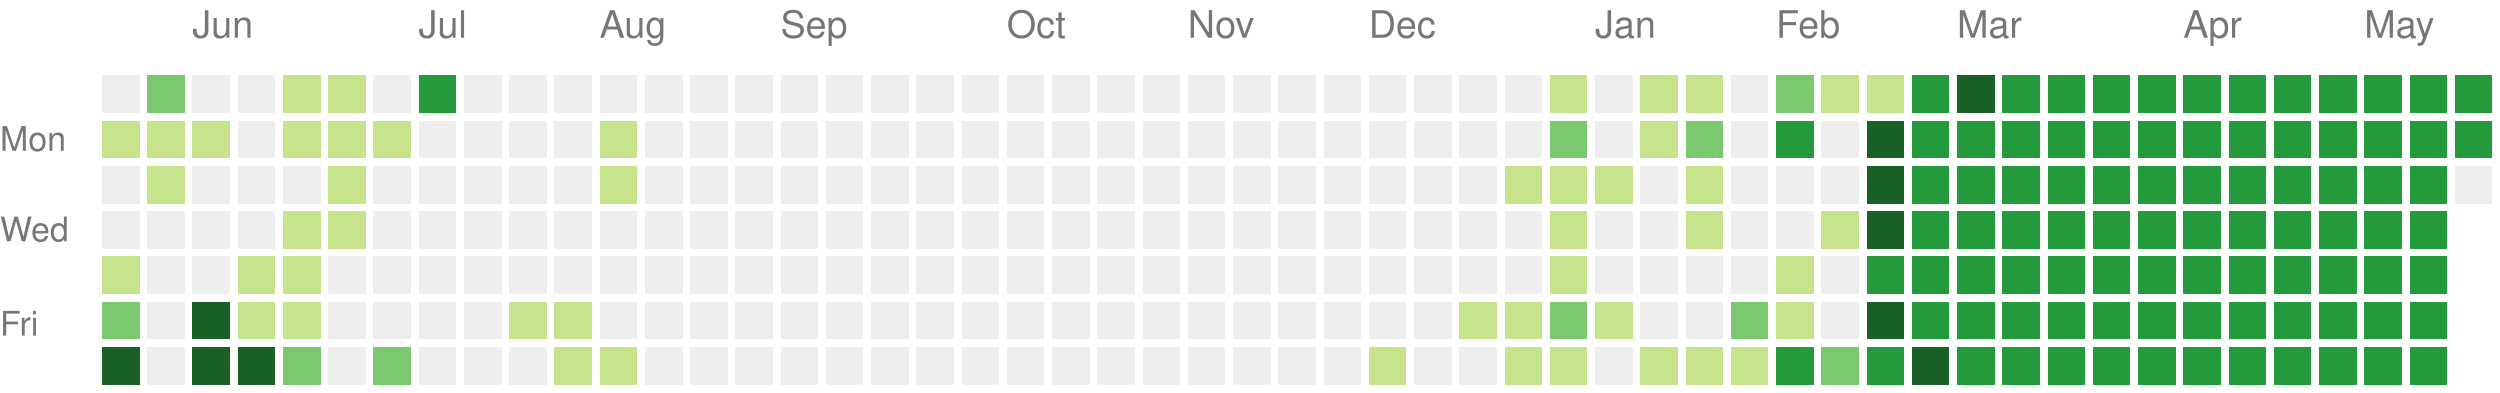
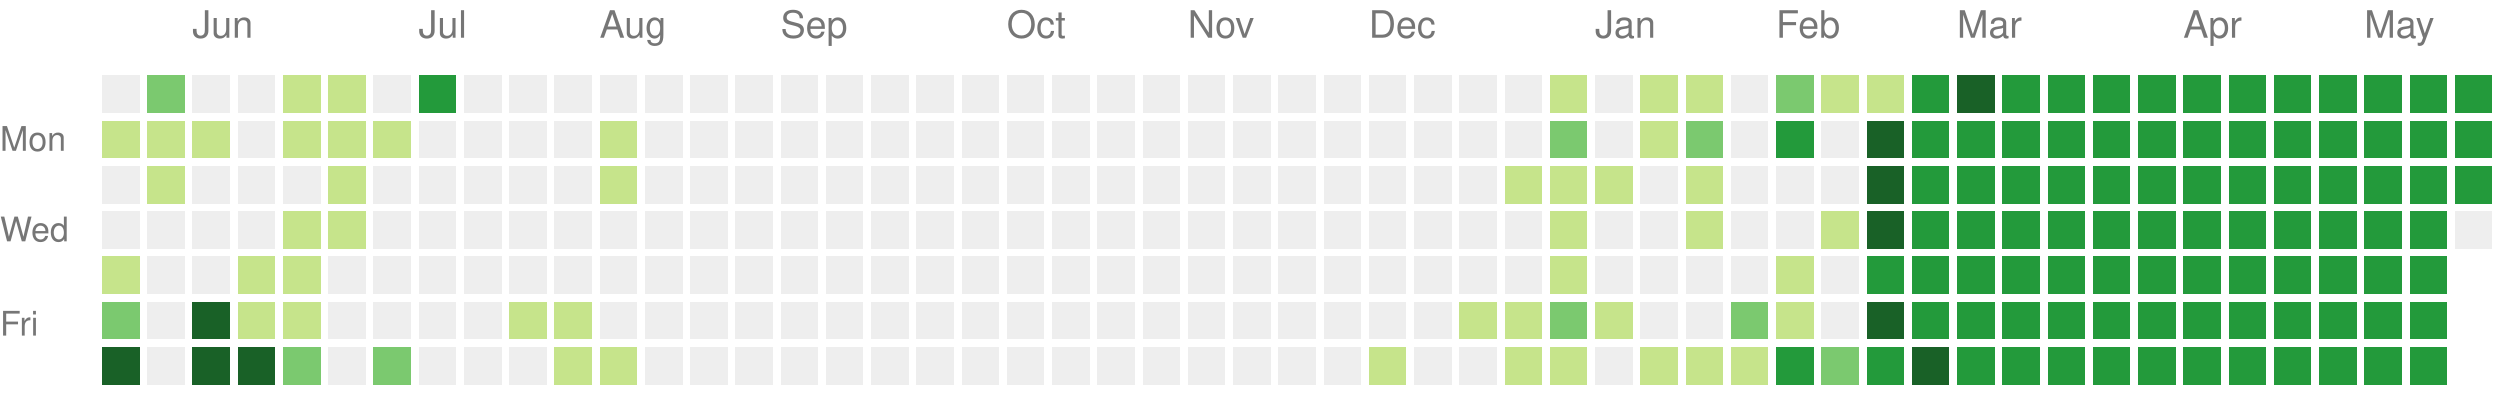
<svg xmlns="http://www.w3.org/2000/svg" version="1.1" width="663" height="104">
  <rect style="fill:#eeeeee;shape-rendering:crispedges;" data-score="0" data-date="2024-05-19" x="27" y="20" width="10" height="10" />
  <rect style="fill:#7bc96f;shape-rendering:crispedges;" data-score="2" data-date="2024-05-26" x="39" y="20" width="10" height="10" />
  <rect style="fill:#eeeeee;shape-rendering:crispedges;" data-score="0" data-date="2024-06-02" x="51" y="20" width="10" height="10" />
  <rect style="fill:#eeeeee;shape-rendering:crispedges;" data-score="0" data-date="2024-06-09" x="63" y="20" width="10" height="10" />
  <rect style="fill:#c6e48b;shape-rendering:crispedges;" data-score="1" data-date="2024-06-16" x="75" y="20" width="10" height="10" />
  <rect style="fill:#c6e48b;shape-rendering:crispedges;" data-score="1" data-date="2024-06-23" x="87" y="20" width="10" height="10" />
  <rect style="fill:#eeeeee;shape-rendering:crispedges;" data-score="0" data-date="2024-06-30" x="99" y="20" width="10" height="10" />
  <rect style="fill:#239a3b;shape-rendering:crispedges;" data-score="3" data-date="2024-07-07" x="111" y="20" width="10" height="10" />
  <rect style="fill:#eeeeee;shape-rendering:crispedges;" data-score="0" data-date="2024-07-14" x="123" y="20" width="10" height="10" />
  <rect style="fill:#eeeeee;shape-rendering:crispedges;" data-score="0" data-date="2024-07-21" x="135" y="20" width="10" height="10" />
  <rect style="fill:#eeeeee;shape-rendering:crispedges;" data-score="0" data-date="2024-07-28" x="147" y="20" width="10" height="10" />
  <rect style="fill:#eeeeee;shape-rendering:crispedges;" data-score="0" data-date="2024-08-04" x="159" y="20" width="10" height="10" />
  <rect style="fill:#eeeeee;shape-rendering:crispedges;" data-score="0" data-date="2024-08-11" x="171" y="20" width="10" height="10" />
  <rect style="fill:#eeeeee;shape-rendering:crispedges;" data-score="0" data-date="2024-08-18" x="183" y="20" width="10" height="10" />
  <rect style="fill:#eeeeee;shape-rendering:crispedges;" data-score="0" data-date="2024-08-25" x="195" y="20" width="10" height="10" />
  <rect style="fill:#eeeeee;shape-rendering:crispedges;" data-score="0" data-date="2024-09-01" x="207" y="20" width="10" height="10" />
  <rect style="fill:#eeeeee;shape-rendering:crispedges;" data-score="0" data-date="2024-09-08" x="219" y="20" width="10" height="10" />
  <rect style="fill:#eeeeee;shape-rendering:crispedges;" data-score="0" data-date="2024-09-15" x="231" y="20" width="10" height="10" />
  <rect style="fill:#eeeeee;shape-rendering:crispedges;" data-score="0" data-date="2024-09-22" x="243" y="20" width="10" height="10" />
  <rect style="fill:#eeeeee;shape-rendering:crispedges;" data-score="0" data-date="2024-09-29" x="255" y="20" width="10" height="10" />
  <rect style="fill:#eeeeee;shape-rendering:crispedges;" data-score="0" data-date="2024-10-06" x="267" y="20" width="10" height="10" />
  <rect style="fill:#eeeeee;shape-rendering:crispedges;" data-score="0" data-date="2024-10-13" x="279" y="20" width="10" height="10" />
  <rect style="fill:#eeeeee;shape-rendering:crispedges;" data-score="0" data-date="2024-10-20" x="291" y="20" width="10" height="10" />
  <rect style="fill:#eeeeee;shape-rendering:crispedges;" data-score="0" data-date="2024-10-27" x="303" y="20" width="10" height="10" />
  <rect style="fill:#eeeeee;shape-rendering:crispedges;" data-score="0" data-date="2024-11-03" x="315" y="20" width="10" height="10" />
  <rect style="fill:#eeeeee;shape-rendering:crispedges;" data-score="0" data-date="2024-11-10" x="327" y="20" width="10" height="10" />
  <rect style="fill:#eeeeee;shape-rendering:crispedges;" data-score="0" data-date="2024-11-17" x="339" y="20" width="10" height="10" />
  <rect style="fill:#eeeeee;shape-rendering:crispedges;" data-score="0" data-date="2024-11-24" x="351" y="20" width="10" height="10" />
  <rect style="fill:#eeeeee;shape-rendering:crispedges;" data-score="0" data-date="2024-12-01" x="363" y="20" width="10" height="10" />
  <rect style="fill:#eeeeee;shape-rendering:crispedges;" data-score="0" data-date="2024-12-08" x="375" y="20" width="10" height="10" />
  <rect style="fill:#eeeeee;shape-rendering:crispedges;" data-score="0" data-date="2024-12-15" x="387" y="20" width="10" height="10" />
  <rect style="fill:#eeeeee;shape-rendering:crispedges;" data-score="0" data-date="2024-12-22" x="399" y="20" width="10" height="10" />
  <rect style="fill:#c6e48b;shape-rendering:crispedges;" data-score="1" data-date="2024-12-29" x="411" y="20" width="10" height="10" />
  <rect style="fill:#eeeeee;shape-rendering:crispedges;" data-score="0" data-date="2025-01-05" x="423" y="20" width="10" height="10" />
  <rect style="fill:#c6e48b;shape-rendering:crispedges;" data-score="1" data-date="2025-01-12" x="435" y="20" width="10" height="10" />
  <rect style="fill:#c6e48b;shape-rendering:crispedges;" data-score="1" data-date="2025-01-19" x="447" y="20" width="10" height="10" />
  <rect style="fill:#eeeeee;shape-rendering:crispedges;" data-score="0" data-date="2025-01-26" x="459" y="20" width="10" height="10" />
  <rect style="fill:#7bc96f;shape-rendering:crispedges;" data-score="2" data-date="2025-02-02" x="471" y="20" width="10" height="10" />
  <rect style="fill:#c6e48b;shape-rendering:crispedges;" data-score="1" data-date="2025-02-09" x="483" y="20" width="10" height="10" />
  <rect style="fill:#c6e48b;shape-rendering:crispedges;" data-score="1" data-date="2025-02-16" x="495" y="20" width="10" height="10" />
  <rect style="fill:#239a3b;shape-rendering:crispedges;" data-score="3" data-date="2025-02-23" x="507" y="20" width="10" height="10" />
  <rect style="fill:#196127;shape-rendering:crispedges;" data-score="4" data-date="2025-03-02" x="519" y="20" width="10" height="10" />
  <rect style="fill:#239a3b;shape-rendering:crispedges;" data-score="3" data-date="2025-03-09" x="531" y="20" width="10" height="10" />
  <rect style="fill:#239a3b;shape-rendering:crispedges;" data-score="3" data-date="2025-03-16" x="543" y="20" width="10" height="10" />
  <rect style="fill:#239a3b;shape-rendering:crispedges;" data-score="3" data-date="2025-03-23" x="555" y="20" width="10" height="10" />
  <rect style="fill:#239a3b;shape-rendering:crispedges;" data-score="3" data-date="2025-03-30" x="567" y="20" width="10" height="10" />
  <rect style="fill:#239a3b;shape-rendering:crispedges;" data-score="3" data-date="2025-04-06" x="579" y="20" width="10" height="10" />
  <rect style="fill:#239a3b;shape-rendering:crispedges;" data-score="3" data-date="2025-04-13" x="591" y="20" width="10" height="10" />
  <rect style="fill:#239a3b;shape-rendering:crispedges;" data-score="3" data-date="2025-04-20" x="603" y="20" width="10" height="10" />
  <rect style="fill:#239a3b;shape-rendering:crispedges;" data-score="3" data-date="2025-04-27" x="615" y="20" width="10" height="10" />
  <rect style="fill:#239a3b;shape-rendering:crispedges;" data-score="3" data-date="2025-05-04" x="627" y="20" width="10" height="10" />
  <rect style="fill:#239a3b;shape-rendering:crispedges;" data-score="3" data-date="2025-05-11" x="639" y="20" width="10" height="10" />
  <rect style="fill:#239a3b;shape-rendering:crispedges;" data-score="3" data-date="2025-05-18" x="651" y="20" width="10" height="10" />
  <rect style="fill:#c6e48b;shape-rendering:crispedges;" data-score="1" data-date="2024-05-20" x="27" y="32" width="10" height="10" />
  <rect style="fill:#c6e48b;shape-rendering:crispedges;" data-score="1" data-date="2024-05-27" x="39" y="32" width="10" height="10" />
  <rect style="fill:#c6e48b;shape-rendering:crispedges;" data-score="1" data-date="2024-06-03" x="51" y="32" width="10" height="10" />
  <rect style="fill:#eeeeee;shape-rendering:crispedges;" data-score="0" data-date="2024-06-10" x="63" y="32" width="10" height="10" />
  <rect style="fill:#c6e48b;shape-rendering:crispedges;" data-score="1" data-date="2024-06-17" x="75" y="32" width="10" height="10" />
  <rect style="fill:#c6e48b;shape-rendering:crispedges;" data-score="1" data-date="2024-06-24" x="87" y="32" width="10" height="10" />
  <rect style="fill:#c6e48b;shape-rendering:crispedges;" data-score="1" data-date="2024-07-01" x="99" y="32" width="10" height="10" />
  <rect style="fill:#eeeeee;shape-rendering:crispedges;" data-score="0" data-date="2024-07-08" x="111" y="32" width="10" height="10" />
  <rect style="fill:#eeeeee;shape-rendering:crispedges;" data-score="0" data-date="2024-07-15" x="123" y="32" width="10" height="10" />
  <rect style="fill:#eeeeee;shape-rendering:crispedges;" data-score="0" data-date="2024-07-22" x="135" y="32" width="10" height="10" />
  <rect style="fill:#eeeeee;shape-rendering:crispedges;" data-score="0" data-date="2024-07-29" x="147" y="32" width="10" height="10" />
  <rect style="fill:#c6e48b;shape-rendering:crispedges;" data-score="1" data-date="2024-08-05" x="159" y="32" width="10" height="10" />
  <rect style="fill:#eeeeee;shape-rendering:crispedges;" data-score="0" data-date="2024-08-12" x="171" y="32" width="10" height="10" />
  <rect style="fill:#eeeeee;shape-rendering:crispedges;" data-score="0" data-date="2024-08-19" x="183" y="32" width="10" height="10" />
  <rect style="fill:#eeeeee;shape-rendering:crispedges;" data-score="0" data-date="2024-08-26" x="195" y="32" width="10" height="10" />
  <rect style="fill:#eeeeee;shape-rendering:crispedges;" data-score="0" data-date="2024-09-02" x="207" y="32" width="10" height="10" />
  <rect style="fill:#eeeeee;shape-rendering:crispedges;" data-score="0" data-date="2024-09-09" x="219" y="32" width="10" height="10" />
  <rect style="fill:#eeeeee;shape-rendering:crispedges;" data-score="0" data-date="2024-09-16" x="231" y="32" width="10" height="10" />
  <rect style="fill:#eeeeee;shape-rendering:crispedges;" data-score="0" data-date="2024-09-23" x="243" y="32" width="10" height="10" />
  <rect style="fill:#eeeeee;shape-rendering:crispedges;" data-score="0" data-date="2024-09-30" x="255" y="32" width="10" height="10" />
  <rect style="fill:#eeeeee;shape-rendering:crispedges;" data-score="0" data-date="2024-10-07" x="267" y="32" width="10" height="10" />
  <rect style="fill:#eeeeee;shape-rendering:crispedges;" data-score="0" data-date="2024-10-14" x="279" y="32" width="10" height="10" />
  <rect style="fill:#eeeeee;shape-rendering:crispedges;" data-score="0" data-date="2024-10-21" x="291" y="32" width="10" height="10" />
  <rect style="fill:#eeeeee;shape-rendering:crispedges;" data-score="0" data-date="2024-10-28" x="303" y="32" width="10" height="10" />
  <rect style="fill:#eeeeee;shape-rendering:crispedges;" data-score="0" data-date="2024-11-04" x="315" y="32" width="10" height="10" />
  <rect style="fill:#eeeeee;shape-rendering:crispedges;" data-score="0" data-date="2024-11-11" x="327" y="32" width="10" height="10" />
  <rect style="fill:#eeeeee;shape-rendering:crispedges;" data-score="0" data-date="2024-11-18" x="339" y="32" width="10" height="10" />
  <rect style="fill:#eeeeee;shape-rendering:crispedges;" data-score="0" data-date="2024-11-25" x="351" y="32" width="10" height="10" />
  <rect style="fill:#eeeeee;shape-rendering:crispedges;" data-score="0" data-date="2024-12-02" x="363" y="32" width="10" height="10" />
  <rect style="fill:#eeeeee;shape-rendering:crispedges;" data-score="0" data-date="2024-12-09" x="375" y="32" width="10" height="10" />
  <rect style="fill:#eeeeee;shape-rendering:crispedges;" data-score="0" data-date="2024-12-16" x="387" y="32" width="10" height="10" />
  <rect style="fill:#eeeeee;shape-rendering:crispedges;" data-score="0" data-date="2024-12-23" x="399" y="32" width="10" height="10" />
  <rect style="fill:#7bc96f;shape-rendering:crispedges;" data-score="2" data-date="2024-12-30" x="411" y="32" width="10" height="10" />
  <rect style="fill:#eeeeee;shape-rendering:crispedges;" data-score="0" data-date="2025-01-06" x="423" y="32" width="10" height="10" />
  <rect style="fill:#c6e48b;shape-rendering:crispedges;" data-score="1" data-date="2025-01-13" x="435" y="32" width="10" height="10" />
  <rect style="fill:#7bc96f;shape-rendering:crispedges;" data-score="2" data-date="2025-01-20" x="447" y="32" width="10" height="10" />
  <rect style="fill:#eeeeee;shape-rendering:crispedges;" data-score="0" data-date="2025-01-27" x="459" y="32" width="10" height="10" />
  <rect style="fill:#239a3b;shape-rendering:crispedges;" data-score="3" data-date="2025-02-03" x="471" y="32" width="10" height="10" />
  <rect style="fill:#eeeeee;shape-rendering:crispedges;" data-score="0" data-date="2025-02-10" x="483" y="32" width="10" height="10" />
  <rect style="fill:#196127;shape-rendering:crispedges;" data-score="4" data-date="2025-02-17" x="495" y="32" width="10" height="10" />
  <rect style="fill:#239a3b;shape-rendering:crispedges;" data-score="3" data-date="2025-02-24" x="507" y="32" width="10" height="10" />
  <rect style="fill:#239a3b;shape-rendering:crispedges;" data-score="3" data-date="2025-03-03" x="519" y="32" width="10" height="10" />
  <rect style="fill:#239a3b;shape-rendering:crispedges;" data-score="3" data-date="2025-03-10" x="531" y="32" width="10" height="10" />
  <rect style="fill:#239a3b;shape-rendering:crispedges;" data-score="3" data-date="2025-03-17" x="543" y="32" width="10" height="10" />
  <rect style="fill:#239a3b;shape-rendering:crispedges;" data-score="3" data-date="2025-03-24" x="555" y="32" width="10" height="10" />
  <rect style="fill:#239a3b;shape-rendering:crispedges;" data-score="3" data-date="2025-03-31" x="567" y="32" width="10" height="10" />
  <rect style="fill:#239a3b;shape-rendering:crispedges;" data-score="3" data-date="2025-04-07" x="579" y="32" width="10" height="10" />
  <rect style="fill:#239a3b;shape-rendering:crispedges;" data-score="3" data-date="2025-04-14" x="591" y="32" width="10" height="10" />
  <rect style="fill:#239a3b;shape-rendering:crispedges;" data-score="3" data-date="2025-04-21" x="603" y="32" width="10" height="10" />
  <rect style="fill:#239a3b;shape-rendering:crispedges;" data-score="3" data-date="2025-04-28" x="615" y="32" width="10" height="10" />
  <rect style="fill:#239a3b;shape-rendering:crispedges;" data-score="3" data-date="2025-05-05" x="627" y="32" width="10" height="10" />
  <rect style="fill:#239a3b;shape-rendering:crispedges;" data-score="3" data-date="2025-05-12" x="639" y="32" width="10" height="10" />
  <rect style="fill:#239a3b;shape-rendering:crispedges;" data-score="3" data-date="2025-05-19" x="651" y="32" width="10" height="10" />
  <rect style="fill:#eeeeee;shape-rendering:crispedges;" data-score="0" data-date="2024-05-21" x="27" y="44" width="10" height="10" />
  <rect style="fill:#c6e48b;shape-rendering:crispedges;" data-score="1" data-date="2024-05-28" x="39" y="44" width="10" height="10" />
  <rect style="fill:#eeeeee;shape-rendering:crispedges;" data-score="0" data-date="2024-06-04" x="51" y="44" width="10" height="10" />
  <rect style="fill:#eeeeee;shape-rendering:crispedges;" data-score="0" data-date="2024-06-11" x="63" y="44" width="10" height="10" />
  <rect style="fill:#eeeeee;shape-rendering:crispedges;" data-score="0" data-date="2024-06-18" x="75" y="44" width="10" height="10" />
  <rect style="fill:#c6e48b;shape-rendering:crispedges;" data-score="1" data-date="2024-06-25" x="87" y="44" width="10" height="10" />
  <rect style="fill:#eeeeee;shape-rendering:crispedges;" data-score="0" data-date="2024-07-02" x="99" y="44" width="10" height="10" />
  <rect style="fill:#eeeeee;shape-rendering:crispedges;" data-score="0" data-date="2024-07-09" x="111" y="44" width="10" height="10" />
  <rect style="fill:#eeeeee;shape-rendering:crispedges;" data-score="0" data-date="2024-07-16" x="123" y="44" width="10" height="10" />
  <rect style="fill:#eeeeee;shape-rendering:crispedges;" data-score="0" data-date="2024-07-23" x="135" y="44" width="10" height="10" />
  <rect style="fill:#eeeeee;shape-rendering:crispedges;" data-score="0" data-date="2024-07-30" x="147" y="44" width="10" height="10" />
  <rect style="fill:#c6e48b;shape-rendering:crispedges;" data-score="1" data-date="2024-08-06" x="159" y="44" width="10" height="10" />
  <rect style="fill:#eeeeee;shape-rendering:crispedges;" data-score="0" data-date="2024-08-13" x="171" y="44" width="10" height="10" />
  <rect style="fill:#eeeeee;shape-rendering:crispedges;" data-score="0" data-date="2024-08-20" x="183" y="44" width="10" height="10" />
  <rect style="fill:#eeeeee;shape-rendering:crispedges;" data-score="0" data-date="2024-08-27" x="195" y="44" width="10" height="10" />
  <rect style="fill:#eeeeee;shape-rendering:crispedges;" data-score="0" data-date="2024-09-03" x="207" y="44" width="10" height="10" />
  <rect style="fill:#eeeeee;shape-rendering:crispedges;" data-score="0" data-date="2024-09-10" x="219" y="44" width="10" height="10" />
  <rect style="fill:#eeeeee;shape-rendering:crispedges;" data-score="0" data-date="2024-09-17" x="231" y="44" width="10" height="10" />
  <rect style="fill:#eeeeee;shape-rendering:crispedges;" data-score="0" data-date="2024-09-24" x="243" y="44" width="10" height="10" />
  <rect style="fill:#eeeeee;shape-rendering:crispedges;" data-score="0" data-date="2024-10-01" x="255" y="44" width="10" height="10" />
  <rect style="fill:#eeeeee;shape-rendering:crispedges;" data-score="0" data-date="2024-10-08" x="267" y="44" width="10" height="10" />
  <rect style="fill:#eeeeee;shape-rendering:crispedges;" data-score="0" data-date="2024-10-15" x="279" y="44" width="10" height="10" />
  <rect style="fill:#eeeeee;shape-rendering:crispedges;" data-score="0" data-date="2024-10-22" x="291" y="44" width="10" height="10" />
  <rect style="fill:#eeeeee;shape-rendering:crispedges;" data-score="0" data-date="2024-10-29" x="303" y="44" width="10" height="10" />
  <rect style="fill:#eeeeee;shape-rendering:crispedges;" data-score="0" data-date="2024-11-05" x="315" y="44" width="10" height="10" />
  <rect style="fill:#eeeeee;shape-rendering:crispedges;" data-score="0" data-date="2024-11-12" x="327" y="44" width="10" height="10" />
  <rect style="fill:#eeeeee;shape-rendering:crispedges;" data-score="0" data-date="2024-11-19" x="339" y="44" width="10" height="10" />
  <rect style="fill:#eeeeee;shape-rendering:crispedges;" data-score="0" data-date="2024-11-26" x="351" y="44" width="10" height="10" />
  <rect style="fill:#eeeeee;shape-rendering:crispedges;" data-score="0" data-date="2024-12-03" x="363" y="44" width="10" height="10" />
  <rect style="fill:#eeeeee;shape-rendering:crispedges;" data-score="0" data-date="2024-12-10" x="375" y="44" width="10" height="10" />
  <rect style="fill:#eeeeee;shape-rendering:crispedges;" data-score="0" data-date="2024-12-17" x="387" y="44" width="10" height="10" />
  <rect style="fill:#c6e48b;shape-rendering:crispedges;" data-score="1" data-date="2024-12-24" x="399" y="44" width="10" height="10" />
  <rect style="fill:#c6e48b;shape-rendering:crispedges;" data-score="1" data-date="2024-12-31" x="411" y="44" width="10" height="10" />
  <rect style="fill:#c6e48b;shape-rendering:crispedges;" data-score="1" data-date="2025-01-07" x="423" y="44" width="10" height="10" />
  <rect style="fill:#eeeeee;shape-rendering:crispedges;" data-score="0" data-date="2025-01-14" x="435" y="44" width="10" height="10" />
  <rect style="fill:#c6e48b;shape-rendering:crispedges;" data-score="1" data-date="2025-01-21" x="447" y="44" width="10" height="10" />
  <rect style="fill:#eeeeee;shape-rendering:crispedges;" data-score="0" data-date="2025-01-28" x="459" y="44" width="10" height="10" />
  <rect style="fill:#eeeeee;shape-rendering:crispedges;" data-score="0" data-date="2025-02-04" x="471" y="44" width="10" height="10" />
  <rect style="fill:#eeeeee;shape-rendering:crispedges;" data-score="0" data-date="2025-02-11" x="483" y="44" width="10" height="10" />
  <rect style="fill:#196127;shape-rendering:crispedges;" data-score="4" data-date="2025-02-18" x="495" y="44" width="10" height="10" />
  <rect style="fill:#239a3b;shape-rendering:crispedges;" data-score="3" data-date="2025-02-25" x="507" y="44" width="10" height="10" />
  <rect style="fill:#239a3b;shape-rendering:crispedges;" data-score="3" data-date="2025-03-04" x="519" y="44" width="10" height="10" />
  <rect style="fill:#239a3b;shape-rendering:crispedges;" data-score="3" data-date="2025-03-11" x="531" y="44" width="10" height="10" />
  <rect style="fill:#239a3b;shape-rendering:crispedges;" data-score="3" data-date="2025-03-18" x="543" y="44" width="10" height="10" />
  <rect style="fill:#239a3b;shape-rendering:crispedges;" data-score="3" data-date="2025-03-25" x="555" y="44" width="10" height="10" />
  <rect style="fill:#239a3b;shape-rendering:crispedges;" data-score="3" data-date="2025-04-01" x="567" y="44" width="10" height="10" />
  <rect style="fill:#239a3b;shape-rendering:crispedges;" data-score="3" data-date="2025-04-08" x="579" y="44" width="10" height="10" />
  <rect style="fill:#239a3b;shape-rendering:crispedges;" data-score="3" data-date="2025-04-15" x="591" y="44" width="10" height="10" />
  <rect style="fill:#239a3b;shape-rendering:crispedges;" data-score="3" data-date="2025-04-22" x="603" y="44" width="10" height="10" />
  <rect style="fill:#239a3b;shape-rendering:crispedges;" data-score="3" data-date="2025-04-29" x="615" y="44" width="10" height="10" />
  <rect style="fill:#239a3b;shape-rendering:crispedges;" data-score="3" data-date="2025-05-06" x="627" y="44" width="10" height="10" />
  <rect style="fill:#239a3b;shape-rendering:crispedges;" data-score="3" data-date="2025-05-13" x="639" y="44" width="10" height="10" />
-   <rect style="fill:#eeeeee;shape-rendering:crispedges;" data-score="0" data-date="2025-05-20" x="651" y="44" width="10" height="10" />
+   <rect style="fill:#239a3b;shape-rendering:crispedges;" data-score="3" data-date="2025-05-20" x="651" y="44" width="10" height="10" />
  <rect style="fill:#eeeeee;shape-rendering:crispedges;" data-score="0" data-date="2024-05-22" x="27" y="56" width="10" height="10" />
  <rect style="fill:#eeeeee;shape-rendering:crispedges;" data-score="0" data-date="2024-05-29" x="39" y="56" width="10" height="10" />
  <rect style="fill:#eeeeee;shape-rendering:crispedges;" data-score="0" data-date="2024-06-05" x="51" y="56" width="10" height="10" />
  <rect style="fill:#eeeeee;shape-rendering:crispedges;" data-score="0" data-date="2024-06-12" x="63" y="56" width="10" height="10" />
  <rect style="fill:#c6e48b;shape-rendering:crispedges;" data-score="1" data-date="2024-06-19" x="75" y="56" width="10" height="10" />
  <rect style="fill:#c6e48b;shape-rendering:crispedges;" data-score="1" data-date="2024-06-26" x="87" y="56" width="10" height="10" />
  <rect style="fill:#eeeeee;shape-rendering:crispedges;" data-score="0" data-date="2024-07-03" x="99" y="56" width="10" height="10" />
  <rect style="fill:#eeeeee;shape-rendering:crispedges;" data-score="0" data-date="2024-07-10" x="111" y="56" width="10" height="10" />
  <rect style="fill:#eeeeee;shape-rendering:crispedges;" data-score="0" data-date="2024-07-17" x="123" y="56" width="10" height="10" />
  <rect style="fill:#eeeeee;shape-rendering:crispedges;" data-score="0" data-date="2024-07-24" x="135" y="56" width="10" height="10" />
  <rect style="fill:#eeeeee;shape-rendering:crispedges;" data-score="0" data-date="2024-07-31" x="147" y="56" width="10" height="10" />
  <rect style="fill:#eeeeee;shape-rendering:crispedges;" data-score="0" data-date="2024-08-07" x="159" y="56" width="10" height="10" />
  <rect style="fill:#eeeeee;shape-rendering:crispedges;" data-score="0" data-date="2024-08-14" x="171" y="56" width="10" height="10" />
  <rect style="fill:#eeeeee;shape-rendering:crispedges;" data-score="0" data-date="2024-08-21" x="183" y="56" width="10" height="10" />
  <rect style="fill:#eeeeee;shape-rendering:crispedges;" data-score="0" data-date="2024-08-28" x="195" y="56" width="10" height="10" />
  <rect style="fill:#eeeeee;shape-rendering:crispedges;" data-score="0" data-date="2024-09-04" x="207" y="56" width="10" height="10" />
  <rect style="fill:#eeeeee;shape-rendering:crispedges;" data-score="0" data-date="2024-09-11" x="219" y="56" width="10" height="10" />
  <rect style="fill:#eeeeee;shape-rendering:crispedges;" data-score="0" data-date="2024-09-18" x="231" y="56" width="10" height="10" />
  <rect style="fill:#eeeeee;shape-rendering:crispedges;" data-score="0" data-date="2024-09-25" x="243" y="56" width="10" height="10" />
  <rect style="fill:#eeeeee;shape-rendering:crispedges;" data-score="0" data-date="2024-10-02" x="255" y="56" width="10" height="10" />
  <rect style="fill:#eeeeee;shape-rendering:crispedges;" data-score="0" data-date="2024-10-09" x="267" y="56" width="10" height="10" />
  <rect style="fill:#eeeeee;shape-rendering:crispedges;" data-score="0" data-date="2024-10-16" x="279" y="56" width="10" height="10" />
  <rect style="fill:#eeeeee;shape-rendering:crispedges;" data-score="0" data-date="2024-10-23" x="291" y="56" width="10" height="10" />
  <rect style="fill:#eeeeee;shape-rendering:crispedges;" data-score="0" data-date="2024-10-30" x="303" y="56" width="10" height="10" />
  <rect style="fill:#eeeeee;shape-rendering:crispedges;" data-score="0" data-date="2024-11-06" x="315" y="56" width="10" height="10" />
  <rect style="fill:#eeeeee;shape-rendering:crispedges;" data-score="0" data-date="2024-11-13" x="327" y="56" width="10" height="10" />
  <rect style="fill:#eeeeee;shape-rendering:crispedges;" data-score="0" data-date="2024-11-20" x="339" y="56" width="10" height="10" />
  <rect style="fill:#eeeeee;shape-rendering:crispedges;" data-score="0" data-date="2024-11-27" x="351" y="56" width="10" height="10" />
  <rect style="fill:#eeeeee;shape-rendering:crispedges;" data-score="0" data-date="2024-12-04" x="363" y="56" width="10" height="10" />
  <rect style="fill:#eeeeee;shape-rendering:crispedges;" data-score="0" data-date="2024-12-11" x="375" y="56" width="10" height="10" />
  <rect style="fill:#eeeeee;shape-rendering:crispedges;" data-score="0" data-date="2024-12-18" x="387" y="56" width="10" height="10" />
  <rect style="fill:#eeeeee;shape-rendering:crispedges;" data-score="0" data-date="2024-12-25" x="399" y="56" width="10" height="10" />
  <rect style="fill:#c6e48b;shape-rendering:crispedges;" data-score="1" data-date="2025-01-01" x="411" y="56" width="10" height="10" />
  <rect style="fill:#eeeeee;shape-rendering:crispedges;" data-score="0" data-date="2025-01-08" x="423" y="56" width="10" height="10" />
  <rect style="fill:#eeeeee;shape-rendering:crispedges;" data-score="0" data-date="2025-01-15" x="435" y="56" width="10" height="10" />
  <rect style="fill:#c6e48b;shape-rendering:crispedges;" data-score="1" data-date="2025-01-22" x="447" y="56" width="10" height="10" />
  <rect style="fill:#eeeeee;shape-rendering:crispedges;" data-score="0" data-date="2025-01-29" x="459" y="56" width="10" height="10" />
  <rect style="fill:#eeeeee;shape-rendering:crispedges;" data-score="0" data-date="2025-02-05" x="471" y="56" width="10" height="10" />
  <rect style="fill:#c6e48b;shape-rendering:crispedges;" data-score="1" data-date="2025-02-12" x="483" y="56" width="10" height="10" />
  <rect style="fill:#196127;shape-rendering:crispedges;" data-score="4" data-date="2025-02-19" x="495" y="56" width="10" height="10" />
  <rect style="fill:#239a3b;shape-rendering:crispedges;" data-score="3" data-date="2025-02-26" x="507" y="56" width="10" height="10" />
  <rect style="fill:#239a3b;shape-rendering:crispedges;" data-score="3" data-date="2025-03-05" x="519" y="56" width="10" height="10" />
  <rect style="fill:#239a3b;shape-rendering:crispedges;" data-score="3" data-date="2025-03-12" x="531" y="56" width="10" height="10" />
  <rect style="fill:#239a3b;shape-rendering:crispedges;" data-score="3" data-date="2025-03-19" x="543" y="56" width="10" height="10" />
  <rect style="fill:#239a3b;shape-rendering:crispedges;" data-score="3" data-date="2025-03-26" x="555" y="56" width="10" height="10" />
  <rect style="fill:#239a3b;shape-rendering:crispedges;" data-score="3" data-date="2025-04-02" x="567" y="56" width="10" height="10" />
  <rect style="fill:#239a3b;shape-rendering:crispedges;" data-score="3" data-date="2025-04-09" x="579" y="56" width="10" height="10" />
  <rect style="fill:#239a3b;shape-rendering:crispedges;" data-score="3" data-date="2025-04-16" x="591" y="56" width="10" height="10" />
  <rect style="fill:#239a3b;shape-rendering:crispedges;" data-score="3" data-date="2025-04-23" x="603" y="56" width="10" height="10" />
  <rect style="fill:#239a3b;shape-rendering:crispedges;" data-score="3" data-date="2025-04-30" x="615" y="56" width="10" height="10" />
  <rect style="fill:#239a3b;shape-rendering:crispedges;" data-score="3" data-date="2025-05-07" x="627" y="56" width="10" height="10" />
  <rect style="fill:#239a3b;shape-rendering:crispedges;" data-score="3" data-date="2025-05-14" x="639" y="56" width="10" height="10" />
+   <rect style="fill:#eeeeee;shape-rendering:crispedges;" data-score="0" data-date="2025-05-21" x="651" y="56" width="10" height="10" />
  <rect style="fill:#c6e48b;shape-rendering:crispedges;" data-score="1" data-date="2024-05-23" x="27" y="68" width="10" height="10" />
  <rect style="fill:#eeeeee;shape-rendering:crispedges;" data-score="0" data-date="2024-05-30" x="39" y="68" width="10" height="10" />
  <rect style="fill:#eeeeee;shape-rendering:crispedges;" data-score="0" data-date="2024-06-06" x="51" y="68" width="10" height="10" />
  <rect style="fill:#c6e48b;shape-rendering:crispedges;" data-score="1" data-date="2024-06-13" x="63" y="68" width="10" height="10" />
  <rect style="fill:#c6e48b;shape-rendering:crispedges;" data-score="1" data-date="2024-06-20" x="75" y="68" width="10" height="10" />
  <rect style="fill:#eeeeee;shape-rendering:crispedges;" data-score="0" data-date="2024-06-27" x="87" y="68" width="10" height="10" />
  <rect style="fill:#eeeeee;shape-rendering:crispedges;" data-score="0" data-date="2024-07-04" x="99" y="68" width="10" height="10" />
  <rect style="fill:#eeeeee;shape-rendering:crispedges;" data-score="0" data-date="2024-07-11" x="111" y="68" width="10" height="10" />
  <rect style="fill:#eeeeee;shape-rendering:crispedges;" data-score="0" data-date="2024-07-18" x="123" y="68" width="10" height="10" />
  <rect style="fill:#eeeeee;shape-rendering:crispedges;" data-score="0" data-date="2024-07-25" x="135" y="68" width="10" height="10" />
  <rect style="fill:#eeeeee;shape-rendering:crispedges;" data-score="0" data-date="2024-08-01" x="147" y="68" width="10" height="10" />
  <rect style="fill:#eeeeee;shape-rendering:crispedges;" data-score="0" data-date="2024-08-08" x="159" y="68" width="10" height="10" />
  <rect style="fill:#eeeeee;shape-rendering:crispedges;" data-score="0" data-date="2024-08-15" x="171" y="68" width="10" height="10" />
  <rect style="fill:#eeeeee;shape-rendering:crispedges;" data-score="0" data-date="2024-08-22" x="183" y="68" width="10" height="10" />
  <rect style="fill:#eeeeee;shape-rendering:crispedges;" data-score="0" data-date="2024-08-29" x="195" y="68" width="10" height="10" />
  <rect style="fill:#eeeeee;shape-rendering:crispedges;" data-score="0" data-date="2024-09-05" x="207" y="68" width="10" height="10" />
  <rect style="fill:#eeeeee;shape-rendering:crispedges;" data-score="0" data-date="2024-09-12" x="219" y="68" width="10" height="10" />
  <rect style="fill:#eeeeee;shape-rendering:crispedges;" data-score="0" data-date="2024-09-19" x="231" y="68" width="10" height="10" />
  <rect style="fill:#eeeeee;shape-rendering:crispedges;" data-score="0" data-date="2024-09-26" x="243" y="68" width="10" height="10" />
  <rect style="fill:#eeeeee;shape-rendering:crispedges;" data-score="0" data-date="2024-10-03" x="255" y="68" width="10" height="10" />
  <rect style="fill:#eeeeee;shape-rendering:crispedges;" data-score="0" data-date="2024-10-10" x="267" y="68" width="10" height="10" />
  <rect style="fill:#eeeeee;shape-rendering:crispedges;" data-score="0" data-date="2024-10-17" x="279" y="68" width="10" height="10" />
  <rect style="fill:#eeeeee;shape-rendering:crispedges;" data-score="0" data-date="2024-10-24" x="291" y="68" width="10" height="10" />
  <rect style="fill:#eeeeee;shape-rendering:crispedges;" data-score="0" data-date="2024-10-31" x="303" y="68" width="10" height="10" />
  <rect style="fill:#eeeeee;shape-rendering:crispedges;" data-score="0" data-date="2024-11-07" x="315" y="68" width="10" height="10" />
  <rect style="fill:#eeeeee;shape-rendering:crispedges;" data-score="0" data-date="2024-11-14" x="327" y="68" width="10" height="10" />
  <rect style="fill:#eeeeee;shape-rendering:crispedges;" data-score="0" data-date="2024-11-21" x="339" y="68" width="10" height="10" />
  <rect style="fill:#eeeeee;shape-rendering:crispedges;" data-score="0" data-date="2024-11-28" x="351" y="68" width="10" height="10" />
  <rect style="fill:#eeeeee;shape-rendering:crispedges;" data-score="0" data-date="2024-12-05" x="363" y="68" width="10" height="10" />
  <rect style="fill:#eeeeee;shape-rendering:crispedges;" data-score="0" data-date="2024-12-12" x="375" y="68" width="10" height="10" />
  <rect style="fill:#eeeeee;shape-rendering:crispedges;" data-score="0" data-date="2024-12-19" x="387" y="68" width="10" height="10" />
  <rect style="fill:#eeeeee;shape-rendering:crispedges;" data-score="0" data-date="2024-12-26" x="399" y="68" width="10" height="10" />
  <rect style="fill:#c6e48b;shape-rendering:crispedges;" data-score="1" data-date="2025-01-02" x="411" y="68" width="10" height="10" />
  <rect style="fill:#eeeeee;shape-rendering:crispedges;" data-score="0" data-date="2025-01-09" x="423" y="68" width="10" height="10" />
  <rect style="fill:#eeeeee;shape-rendering:crispedges;" data-score="0" data-date="2025-01-16" x="435" y="68" width="10" height="10" />
  <rect style="fill:#eeeeee;shape-rendering:crispedges;" data-score="0" data-date="2025-01-23" x="447" y="68" width="10" height="10" />
  <rect style="fill:#eeeeee;shape-rendering:crispedges;" data-score="0" data-date="2025-01-30" x="459" y="68" width="10" height="10" />
  <rect style="fill:#c6e48b;shape-rendering:crispedges;" data-score="1" data-date="2025-02-06" x="471" y="68" width="10" height="10" />
  <rect style="fill:#eeeeee;shape-rendering:crispedges;" data-score="0" data-date="2025-02-13" x="483" y="68" width="10" height="10" />
  <rect style="fill:#239a3b;shape-rendering:crispedges;" data-score="3" data-date="2025-02-20" x="495" y="68" width="10" height="10" />
  <rect style="fill:#239a3b;shape-rendering:crispedges;" data-score="3" data-date="2025-02-27" x="507" y="68" width="10" height="10" />
  <rect style="fill:#239a3b;shape-rendering:crispedges;" data-score="3" data-date="2025-03-06" x="519" y="68" width="10" height="10" />
  <rect style="fill:#239a3b;shape-rendering:crispedges;" data-score="3" data-date="2025-03-13" x="531" y="68" width="10" height="10" />
  <rect style="fill:#239a3b;shape-rendering:crispedges;" data-score="3" data-date="2025-03-20" x="543" y="68" width="10" height="10" />
  <rect style="fill:#239a3b;shape-rendering:crispedges;" data-score="3" data-date="2025-03-27" x="555" y="68" width="10" height="10" />
  <rect style="fill:#239a3b;shape-rendering:crispedges;" data-score="3" data-date="2025-04-03" x="567" y="68" width="10" height="10" />
  <rect style="fill:#239a3b;shape-rendering:crispedges;" data-score="3" data-date="2025-04-10" x="579" y="68" width="10" height="10" />
  <rect style="fill:#239a3b;shape-rendering:crispedges;" data-score="3" data-date="2025-04-17" x="591" y="68" width="10" height="10" />
  <rect style="fill:#239a3b;shape-rendering:crispedges;" data-score="3" data-date="2025-04-24" x="603" y="68" width="10" height="10" />
  <rect style="fill:#239a3b;shape-rendering:crispedges;" data-score="3" data-date="2025-05-01" x="615" y="68" width="10" height="10" />
  <rect style="fill:#239a3b;shape-rendering:crispedges;" data-score="3" data-date="2025-05-08" x="627" y="68" width="10" height="10" />
  <rect style="fill:#239a3b;shape-rendering:crispedges;" data-score="3" data-date="2025-05-15" x="639" y="68" width="10" height="10" />
  <rect style="fill:#7bc96f;shape-rendering:crispedges;" data-score="2" data-date="2024-05-24" x="27" y="80" width="10" height="10" />
  <rect style="fill:#eeeeee;shape-rendering:crispedges;" data-score="0" data-date="2024-05-31" x="39" y="80" width="10" height="10" />
  <rect style="fill:#196127;shape-rendering:crispedges;" data-score="4" data-date="2024-06-07" x="51" y="80" width="10" height="10" />
  <rect style="fill:#c6e48b;shape-rendering:crispedges;" data-score="1" data-date="2024-06-14" x="63" y="80" width="10" height="10" />
  <rect style="fill:#c6e48b;shape-rendering:crispedges;" data-score="1" data-date="2024-06-21" x="75" y="80" width="10" height="10" />
  <rect style="fill:#eeeeee;shape-rendering:crispedges;" data-score="0" data-date="2024-06-28" x="87" y="80" width="10" height="10" />
  <rect style="fill:#eeeeee;shape-rendering:crispedges;" data-score="0" data-date="2024-07-05" x="99" y="80" width="10" height="10" />
  <rect style="fill:#eeeeee;shape-rendering:crispedges;" data-score="0" data-date="2024-07-12" x="111" y="80" width="10" height="10" />
  <rect style="fill:#eeeeee;shape-rendering:crispedges;" data-score="0" data-date="2024-07-19" x="123" y="80" width="10" height="10" />
  <rect style="fill:#c6e48b;shape-rendering:crispedges;" data-score="1" data-date="2024-07-26" x="135" y="80" width="10" height="10" />
  <rect style="fill:#c6e48b;shape-rendering:crispedges;" data-score="1" data-date="2024-08-02" x="147" y="80" width="10" height="10" />
  <rect style="fill:#eeeeee;shape-rendering:crispedges;" data-score="0" data-date="2024-08-09" x="159" y="80" width="10" height="10" />
  <rect style="fill:#eeeeee;shape-rendering:crispedges;" data-score="0" data-date="2024-08-16" x="171" y="80" width="10" height="10" />
  <rect style="fill:#eeeeee;shape-rendering:crispedges;" data-score="0" data-date="2024-08-23" x="183" y="80" width="10" height="10" />
  <rect style="fill:#eeeeee;shape-rendering:crispedges;" data-score="0" data-date="2024-08-30" x="195" y="80" width="10" height="10" />
  <rect style="fill:#eeeeee;shape-rendering:crispedges;" data-score="0" data-date="2024-09-06" x="207" y="80" width="10" height="10" />
  <rect style="fill:#eeeeee;shape-rendering:crispedges;" data-score="0" data-date="2024-09-13" x="219" y="80" width="10" height="10" />
  <rect style="fill:#eeeeee;shape-rendering:crispedges;" data-score="0" data-date="2024-09-20" x="231" y="80" width="10" height="10" />
  <rect style="fill:#eeeeee;shape-rendering:crispedges;" data-score="0" data-date="2024-09-27" x="243" y="80" width="10" height="10" />
  <rect style="fill:#eeeeee;shape-rendering:crispedges;" data-score="0" data-date="2024-10-04" x="255" y="80" width="10" height="10" />
  <rect style="fill:#eeeeee;shape-rendering:crispedges;" data-score="0" data-date="2024-10-11" x="267" y="80" width="10" height="10" />
  <rect style="fill:#eeeeee;shape-rendering:crispedges;" data-score="0" data-date="2024-10-18" x="279" y="80" width="10" height="10" />
  <rect style="fill:#eeeeee;shape-rendering:crispedges;" data-score="0" data-date="2024-10-25" x="291" y="80" width="10" height="10" />
  <rect style="fill:#eeeeee;shape-rendering:crispedges;" data-score="0" data-date="2024-11-01" x="303" y="80" width="10" height="10" />
  <rect style="fill:#eeeeee;shape-rendering:crispedges;" data-score="0" data-date="2024-11-08" x="315" y="80" width="10" height="10" />
  <rect style="fill:#eeeeee;shape-rendering:crispedges;" data-score="0" data-date="2024-11-15" x="327" y="80" width="10" height="10" />
  <rect style="fill:#eeeeee;shape-rendering:crispedges;" data-score="0" data-date="2024-11-22" x="339" y="80" width="10" height="10" />
  <rect style="fill:#eeeeee;shape-rendering:crispedges;" data-score="0" data-date="2024-11-29" x="351" y="80" width="10" height="10" />
  <rect style="fill:#eeeeee;shape-rendering:crispedges;" data-score="0" data-date="2024-12-06" x="363" y="80" width="10" height="10" />
  <rect style="fill:#eeeeee;shape-rendering:crispedges;" data-score="0" data-date="2024-12-13" x="375" y="80" width="10" height="10" />
  <rect style="fill:#c6e48b;shape-rendering:crispedges;" data-score="1" data-date="2024-12-20" x="387" y="80" width="10" height="10" />
  <rect style="fill:#c6e48b;shape-rendering:crispedges;" data-score="1" data-date="2024-12-27" x="399" y="80" width="10" height="10" />
  <rect style="fill:#7bc96f;shape-rendering:crispedges;" data-score="2" data-date="2025-01-03" x="411" y="80" width="10" height="10" />
  <rect style="fill:#c6e48b;shape-rendering:crispedges;" data-score="1" data-date="2025-01-10" x="423" y="80" width="10" height="10" />
  <rect style="fill:#eeeeee;shape-rendering:crispedges;" data-score="0" data-date="2025-01-17" x="435" y="80" width="10" height="10" />
  <rect style="fill:#eeeeee;shape-rendering:crispedges;" data-score="0" data-date="2025-01-24" x="447" y="80" width="10" height="10" />
  <rect style="fill:#7bc96f;shape-rendering:crispedges;" data-score="2" data-date="2025-01-31" x="459" y="80" width="10" height="10" />
  <rect style="fill:#c6e48b;shape-rendering:crispedges;" data-score="1" data-date="2025-02-07" x="471" y="80" width="10" height="10" />
  <rect style="fill:#eeeeee;shape-rendering:crispedges;" data-score="0" data-date="2025-02-14" x="483" y="80" width="10" height="10" />
  <rect style="fill:#196127;shape-rendering:crispedges;" data-score="4" data-date="2025-02-21" x="495" y="80" width="10" height="10" />
  <rect style="fill:#239a3b;shape-rendering:crispedges;" data-score="3" data-date="2025-02-28" x="507" y="80" width="10" height="10" />
  <rect style="fill:#239a3b;shape-rendering:crispedges;" data-score="3" data-date="2025-03-07" x="519" y="80" width="10" height="10" />
  <rect style="fill:#239a3b;shape-rendering:crispedges;" data-score="3" data-date="2025-03-14" x="531" y="80" width="10" height="10" />
  <rect style="fill:#239a3b;shape-rendering:crispedges;" data-score="3" data-date="2025-03-21" x="543" y="80" width="10" height="10" />
  <rect style="fill:#239a3b;shape-rendering:crispedges;" data-score="3" data-date="2025-03-28" x="555" y="80" width="10" height="10" />
  <rect style="fill:#239a3b;shape-rendering:crispedges;" data-score="3" data-date="2025-04-04" x="567" y="80" width="10" height="10" />
  <rect style="fill:#239a3b;shape-rendering:crispedges;" data-score="3" data-date="2025-04-11" x="579" y="80" width="10" height="10" />
  <rect style="fill:#239a3b;shape-rendering:crispedges;" data-score="3" data-date="2025-04-18" x="591" y="80" width="10" height="10" />
  <rect style="fill:#239a3b;shape-rendering:crispedges;" data-score="3" data-date="2025-04-25" x="603" y="80" width="10" height="10" />
  <rect style="fill:#239a3b;shape-rendering:crispedges;" data-score="3" data-date="2025-05-02" x="615" y="80" width="10" height="10" />
  <rect style="fill:#239a3b;shape-rendering:crispedges;" data-score="3" data-date="2025-05-09" x="627" y="80" width="10" height="10" />
  <rect style="fill:#239a3b;shape-rendering:crispedges;" data-score="3" data-date="2025-05-16" x="639" y="80" width="10" height="10" />
  <rect style="fill:#196127;shape-rendering:crispedges;" data-score="4" data-date="2024-05-25" x="27" y="92" width="10" height="10" />
  <rect style="fill:#eeeeee;shape-rendering:crispedges;" data-score="0" data-date="2024-06-01" x="39" y="92" width="10" height="10" />
  <rect style="fill:#196127;shape-rendering:crispedges;" data-score="4" data-date="2024-06-08" x="51" y="92" width="10" height="10" />
  <rect style="fill:#196127;shape-rendering:crispedges;" data-score="4" data-date="2024-06-15" x="63" y="92" width="10" height="10" />
  <rect style="fill:#7bc96f;shape-rendering:crispedges;" data-score="2" data-date="2024-06-22" x="75" y="92" width="10" height="10" />
  <rect style="fill:#eeeeee;shape-rendering:crispedges;" data-score="0" data-date="2024-06-29" x="87" y="92" width="10" height="10" />
  <rect style="fill:#7bc96f;shape-rendering:crispedges;" data-score="2" data-date="2024-07-06" x="99" y="92" width="10" height="10" />
  <rect style="fill:#eeeeee;shape-rendering:crispedges;" data-score="0" data-date="2024-07-13" x="111" y="92" width="10" height="10" />
  <rect style="fill:#eeeeee;shape-rendering:crispedges;" data-score="0" data-date="2024-07-20" x="123" y="92" width="10" height="10" />
  <rect style="fill:#eeeeee;shape-rendering:crispedges;" data-score="0" data-date="2024-07-27" x="135" y="92" width="10" height="10" />
  <rect style="fill:#c6e48b;shape-rendering:crispedges;" data-score="1" data-date="2024-08-03" x="147" y="92" width="10" height="10" />
  <rect style="fill:#c6e48b;shape-rendering:crispedges;" data-score="1" data-date="2024-08-10" x="159" y="92" width="10" height="10" />
  <rect style="fill:#eeeeee;shape-rendering:crispedges;" data-score="0" data-date="2024-08-17" x="171" y="92" width="10" height="10" />
  <rect style="fill:#eeeeee;shape-rendering:crispedges;" data-score="0" data-date="2024-08-24" x="183" y="92" width="10" height="10" />
  <rect style="fill:#eeeeee;shape-rendering:crispedges;" data-score="0" data-date="2024-08-31" x="195" y="92" width="10" height="10" />
  <rect style="fill:#eeeeee;shape-rendering:crispedges;" data-score="0" data-date="2024-09-07" x="207" y="92" width="10" height="10" />
  <rect style="fill:#eeeeee;shape-rendering:crispedges;" data-score="0" data-date="2024-09-14" x="219" y="92" width="10" height="10" />
  <rect style="fill:#eeeeee;shape-rendering:crispedges;" data-score="0" data-date="2024-09-21" x="231" y="92" width="10" height="10" />
  <rect style="fill:#eeeeee;shape-rendering:crispedges;" data-score="0" data-date="2024-09-28" x="243" y="92" width="10" height="10" />
  <rect style="fill:#eeeeee;shape-rendering:crispedges;" data-score="0" data-date="2024-10-05" x="255" y="92" width="10" height="10" />
  <rect style="fill:#eeeeee;shape-rendering:crispedges;" data-score="0" data-date="2024-10-12" x="267" y="92" width="10" height="10" />
  <rect style="fill:#eeeeee;shape-rendering:crispedges;" data-score="0" data-date="2024-10-19" x="279" y="92" width="10" height="10" />
  <rect style="fill:#eeeeee;shape-rendering:crispedges;" data-score="0" data-date="2024-10-26" x="291" y="92" width="10" height="10" />
  <rect style="fill:#eeeeee;shape-rendering:crispedges;" data-score="0" data-date="2024-11-02" x="303" y="92" width="10" height="10" />
  <rect style="fill:#eeeeee;shape-rendering:crispedges;" data-score="0" data-date="2024-11-09" x="315" y="92" width="10" height="10" />
  <rect style="fill:#eeeeee;shape-rendering:crispedges;" data-score="0" data-date="2024-11-16" x="327" y="92" width="10" height="10" />
  <rect style="fill:#eeeeee;shape-rendering:crispedges;" data-score="0" data-date="2024-11-23" x="339" y="92" width="10" height="10" />
  <rect style="fill:#eeeeee;shape-rendering:crispedges;" data-score="0" data-date="2024-11-30" x="351" y="92" width="10" height="10" />
  <rect style="fill:#c6e48b;shape-rendering:crispedges;" data-score="1" data-date="2024-12-07" x="363" y="92" width="10" height="10" />
  <rect style="fill:#eeeeee;shape-rendering:crispedges;" data-score="0" data-date="2024-12-14" x="375" y="92" width="10" height="10" />
  <rect style="fill:#eeeeee;shape-rendering:crispedges;" data-score="0" data-date="2024-12-21" x="387" y="92" width="10" height="10" />
  <rect style="fill:#c6e48b;shape-rendering:crispedges;" data-score="1" data-date="2024-12-28" x="399" y="92" width="10" height="10" />
  <rect style="fill:#c6e48b;shape-rendering:crispedges;" data-score="1" data-date="2025-01-04" x="411" y="92" width="10" height="10" />
  <rect style="fill:#eeeeee;shape-rendering:crispedges;" data-score="0" data-date="2025-01-11" x="423" y="92" width="10" height="10" />
  <rect style="fill:#c6e48b;shape-rendering:crispedges;" data-score="1" data-date="2025-01-18" x="435" y="92" width="10" height="10" />
  <rect style="fill:#c6e48b;shape-rendering:crispedges;" data-score="1" data-date="2025-01-25" x="447" y="92" width="10" height="10" />
  <rect style="fill:#c6e48b;shape-rendering:crispedges;" data-score="1" data-date="2025-02-01" x="459" y="92" width="10" height="10" />
  <rect style="fill:#239a3b;shape-rendering:crispedges;" data-score="3" data-date="2025-02-08" x="471" y="92" width="10" height="10" />
  <rect style="fill:#7bc96f;shape-rendering:crispedges;" data-score="2" data-date="2025-02-15" x="483" y="92" width="10" height="10" />
  <rect style="fill:#239a3b;shape-rendering:crispedges;" data-score="3" data-date="2025-02-22" x="495" y="92" width="10" height="10" />
  <rect style="fill:#196127;shape-rendering:crispedges;" data-score="4" data-date="2025-03-01" x="507" y="92" width="10" height="10" />
  <rect style="fill:#239a3b;shape-rendering:crispedges;" data-score="3" data-date="2025-03-08" x="519" y="92" width="10" height="10" />
  <rect style="fill:#239a3b;shape-rendering:crispedges;" data-score="3" data-date="2025-03-15" x="531" y="92" width="10" height="10" />
  <rect style="fill:#239a3b;shape-rendering:crispedges;" data-score="3" data-date="2025-03-22" x="543" y="92" width="10" height="10" />
  <rect style="fill:#239a3b;shape-rendering:crispedges;" data-score="3" data-date="2025-03-29" x="555" y="92" width="10" height="10" />
  <rect style="fill:#239a3b;shape-rendering:crispedges;" data-score="3" data-date="2025-04-05" x="567" y="92" width="10" height="10" />
  <rect style="fill:#239a3b;shape-rendering:crispedges;" data-score="3" data-date="2025-04-12" x="579" y="92" width="10" height="10" />
  <rect style="fill:#239a3b;shape-rendering:crispedges;" data-score="3" data-date="2025-04-19" x="591" y="92" width="10" height="10" />
  <rect style="fill:#239a3b;shape-rendering:crispedges;" data-score="3" data-date="2025-04-26" x="603" y="92" width="10" height="10" />
  <rect style="fill:#239a3b;shape-rendering:crispedges;" data-score="3" data-date="2025-05-03" x="615" y="92" width="10" height="10" />
  <rect style="fill:#239a3b;shape-rendering:crispedges;" data-score="3" data-date="2025-05-10" x="627" y="92" width="10" height="10" />
  <rect style="fill:#239a3b;shape-rendering:crispedges;" data-score="3" data-date="2025-05-17" x="639" y="92" width="10" height="10" />
  <text style="fill:#767676;text-anchor:start;text-align:center;font-family:-apple-system, BlinkMacSystemFont, 'Segoe UI', Helvetica, Arial, sans-serif, 'Apple Color Emoji', 'Segoe UI Emoji', 'Segoe UI Symbol';white-space:nowrap;font-size:9px;display:none;" x="0" y="28">Sun</text>
  <text style="fill:#767676;text-anchor:start;text-align:center;font-family:-apple-system, BlinkMacSystemFont, 'Segoe UI', Helvetica, Arial, sans-serif, 'Apple Color Emoji', 'Segoe UI Emoji', 'Segoe UI Symbol';white-space:nowrap;font-size:9px;" x="0" y="40">Mon</text>
  <text style="fill:#767676;text-anchor:start;text-align:center;font-family:-apple-system, BlinkMacSystemFont, 'Segoe UI', Helvetica, Arial, sans-serif, 'Apple Color Emoji', 'Segoe UI Emoji', 'Segoe UI Symbol';white-space:nowrap;font-size:9px;display:none;" x="0" y="52">Tue</text>
  <text style="fill:#767676;text-anchor:start;text-align:center;font-family:-apple-system, BlinkMacSystemFont, 'Segoe UI', Helvetica, Arial, sans-serif, 'Apple Color Emoji', 'Segoe UI Emoji', 'Segoe UI Symbol';white-space:nowrap;font-size:9px;" x="0" y="64">Wed</text>
  <text style="fill:#767676;text-anchor:start;text-align:center;font-family:-apple-system, BlinkMacSystemFont, 'Segoe UI', Helvetica, Arial, sans-serif, 'Apple Color Emoji', 'Segoe UI Emoji', 'Segoe UI Symbol';white-space:nowrap;font-size:9px;display:none;" x="0" y="77">Thu</text>
  <text style="fill:#767676;text-anchor:start;text-align:center;font-family:-apple-system, BlinkMacSystemFont, 'Segoe UI', Helvetica, Arial, sans-serif, 'Apple Color Emoji', 'Segoe UI Emoji', 'Segoe UI Symbol';white-space:nowrap;font-size:9px;" x="0" y="89">Fri</text>
  <text style="fill:#767676;text-anchor:start;text-align:center;font-family:-apple-system, BlinkMacSystemFont, 'Segoe UI', Helvetica, Arial, sans-serif, 'Apple Color Emoji', 'Segoe UI Emoji', 'Segoe UI Symbol';white-space:nowrap;font-size:9px;display:none;" x="0" y="101">Sat</text>
  <text style="fill:#767676;text-anchor:start;text-align:center;font-family:-apple-system, BlinkMacSystemFont, 'Segoe UI', Helvetica, Arial, sans-serif, 'Apple Color Emoji', 'Segoe UI Emoji', 'Segoe UI Symbol';white-space:nowrap;font-size:10px;" x="51" y="10">Jun</text>
  <text style="fill:#767676;text-anchor:start;text-align:center;font-family:-apple-system, BlinkMacSystemFont, 'Segoe UI', Helvetica, Arial, sans-serif, 'Apple Color Emoji', 'Segoe UI Emoji', 'Segoe UI Symbol';white-space:nowrap;font-size:10px;" x="111" y="10">Jul</text>
  <text style="fill:#767676;text-anchor:start;text-align:center;font-family:-apple-system, BlinkMacSystemFont, 'Segoe UI', Helvetica, Arial, sans-serif, 'Apple Color Emoji', 'Segoe UI Emoji', 'Segoe UI Symbol';white-space:nowrap;font-size:10px;" x="159" y="10">Aug</text>
  <text style="fill:#767676;text-anchor:start;text-align:center;font-family:-apple-system, BlinkMacSystemFont, 'Segoe UI', Helvetica, Arial, sans-serif, 'Apple Color Emoji', 'Segoe UI Emoji', 'Segoe UI Symbol';white-space:nowrap;font-size:10px;" x="207" y="10">Sep</text>
  <text style="fill:#767676;text-anchor:start;text-align:center;font-family:-apple-system, BlinkMacSystemFont, 'Segoe UI', Helvetica, Arial, sans-serif, 'Apple Color Emoji', 'Segoe UI Emoji', 'Segoe UI Symbol';white-space:nowrap;font-size:10px;" x="267" y="10">Oct</text>
  <text style="fill:#767676;text-anchor:start;text-align:center;font-family:-apple-system, BlinkMacSystemFont, 'Segoe UI', Helvetica, Arial, sans-serif, 'Apple Color Emoji', 'Segoe UI Emoji', 'Segoe UI Symbol';white-space:nowrap;font-size:10px;" x="315" y="10">Nov</text>
  <text style="fill:#767676;text-anchor:start;text-align:center;font-family:-apple-system, BlinkMacSystemFont, 'Segoe UI', Helvetica, Arial, sans-serif, 'Apple Color Emoji', 'Segoe UI Emoji', 'Segoe UI Symbol';white-space:nowrap;font-size:10px;" x="363" y="10">Dec</text>
  <text style="fill:#767676;text-anchor:start;text-align:center;font-family:-apple-system, BlinkMacSystemFont, 'Segoe UI', Helvetica, Arial, sans-serif, 'Apple Color Emoji', 'Segoe UI Emoji', 'Segoe UI Symbol';white-space:nowrap;font-size:10px;" x="423" y="10">Jan</text>
  <text style="fill:#767676;text-anchor:start;text-align:center;font-family:-apple-system, BlinkMacSystemFont, 'Segoe UI', Helvetica, Arial, sans-serif, 'Apple Color Emoji', 'Segoe UI Emoji', 'Segoe UI Symbol';white-space:nowrap;font-size:10px;" x="471" y="10">Feb</text>
  <text style="fill:#767676;text-anchor:start;text-align:center;font-family:-apple-system, BlinkMacSystemFont, 'Segoe UI', Helvetica, Arial, sans-serif, 'Apple Color Emoji', 'Segoe UI Emoji', 'Segoe UI Symbol';white-space:nowrap;font-size:10px;" x="519" y="10">Mar</text>
  <text style="fill:#767676;text-anchor:start;text-align:center;font-family:-apple-system, BlinkMacSystemFont, 'Segoe UI', Helvetica, Arial, sans-serif, 'Apple Color Emoji', 'Segoe UI Emoji', 'Segoe UI Symbol';white-space:nowrap;font-size:10px;" x="579" y="10">Apr</text>
  <text style="fill:#767676;text-anchor:start;text-align:center;font-family:-apple-system, BlinkMacSystemFont, 'Segoe UI', Helvetica, Arial, sans-serif, 'Apple Color Emoji', 'Segoe UI Emoji', 'Segoe UI Symbol';white-space:nowrap;font-size:10px;" x="627" y="10">May</text>
</svg>
